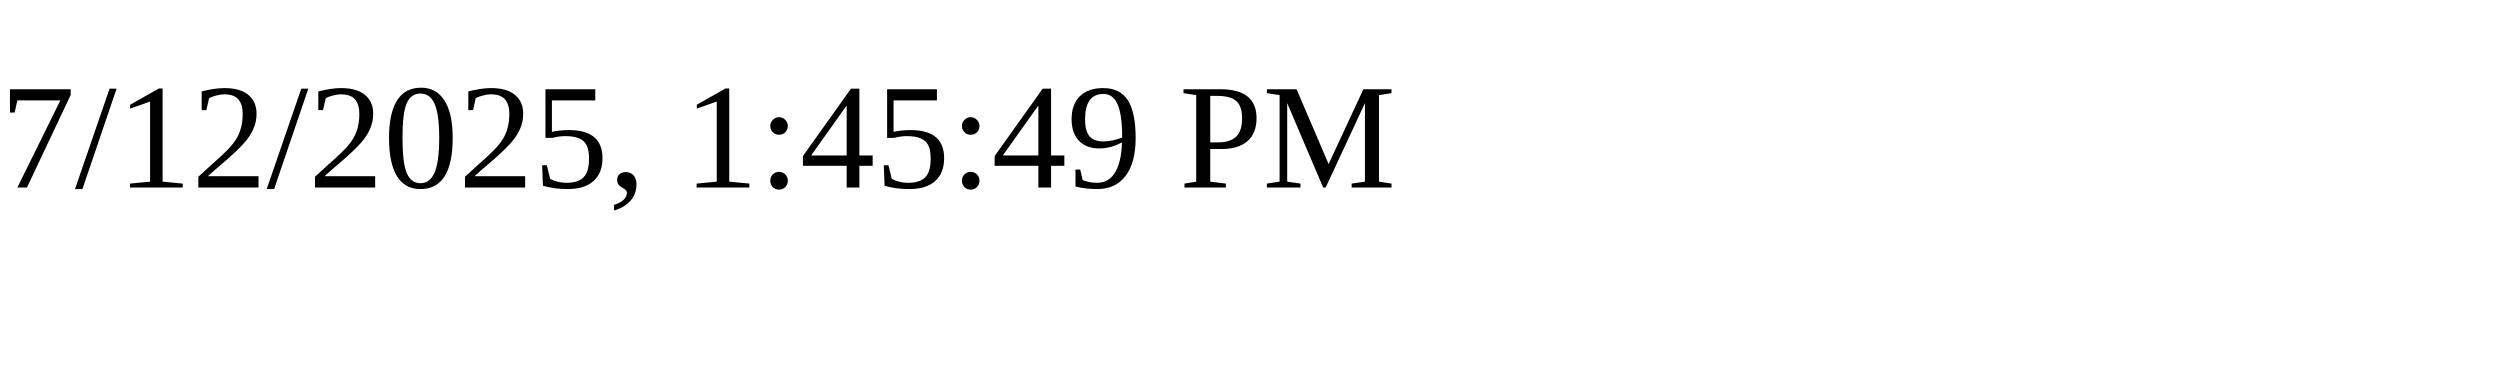
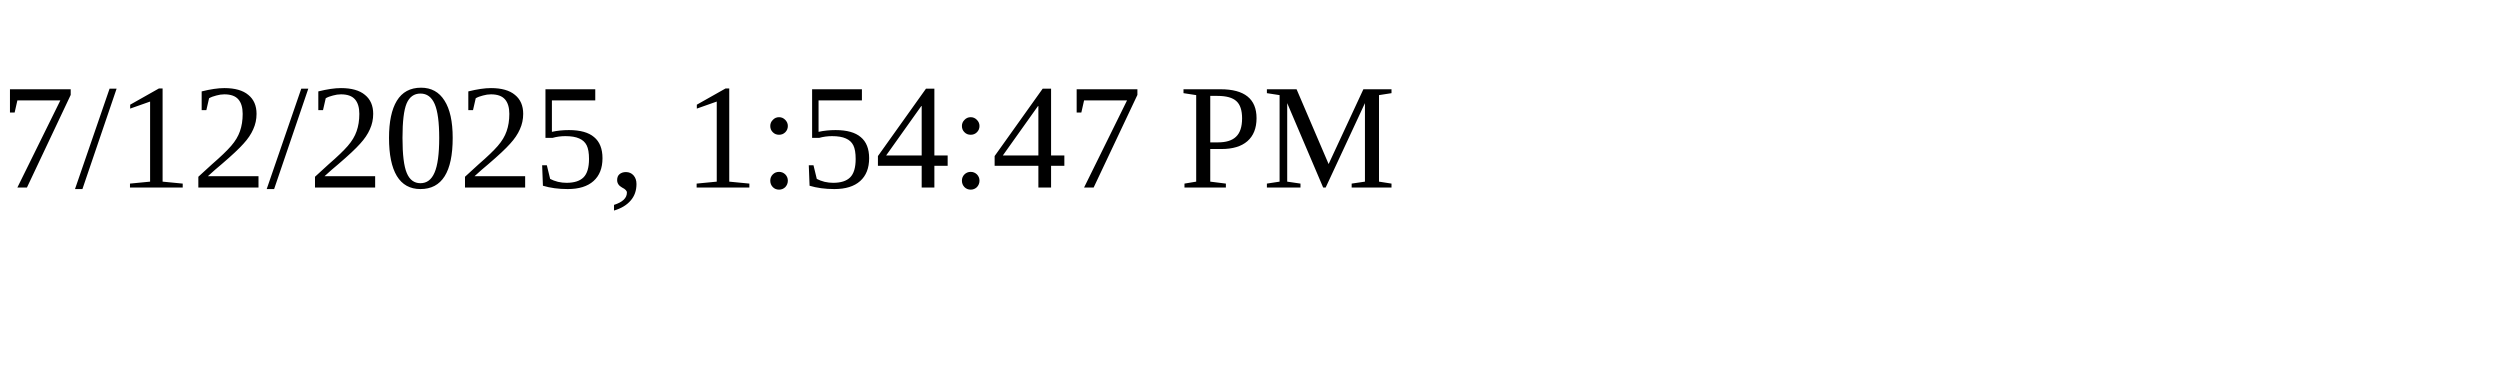
<svg xmlns="http://www.w3.org/2000/svg" height="30" width="200">
-   <text x="0" y="15">7/12/2025, 1:45:49 PM</text>
+   <text x="0" y="15">7/12/2025, 1:54:47 PM</text>
</svg>
